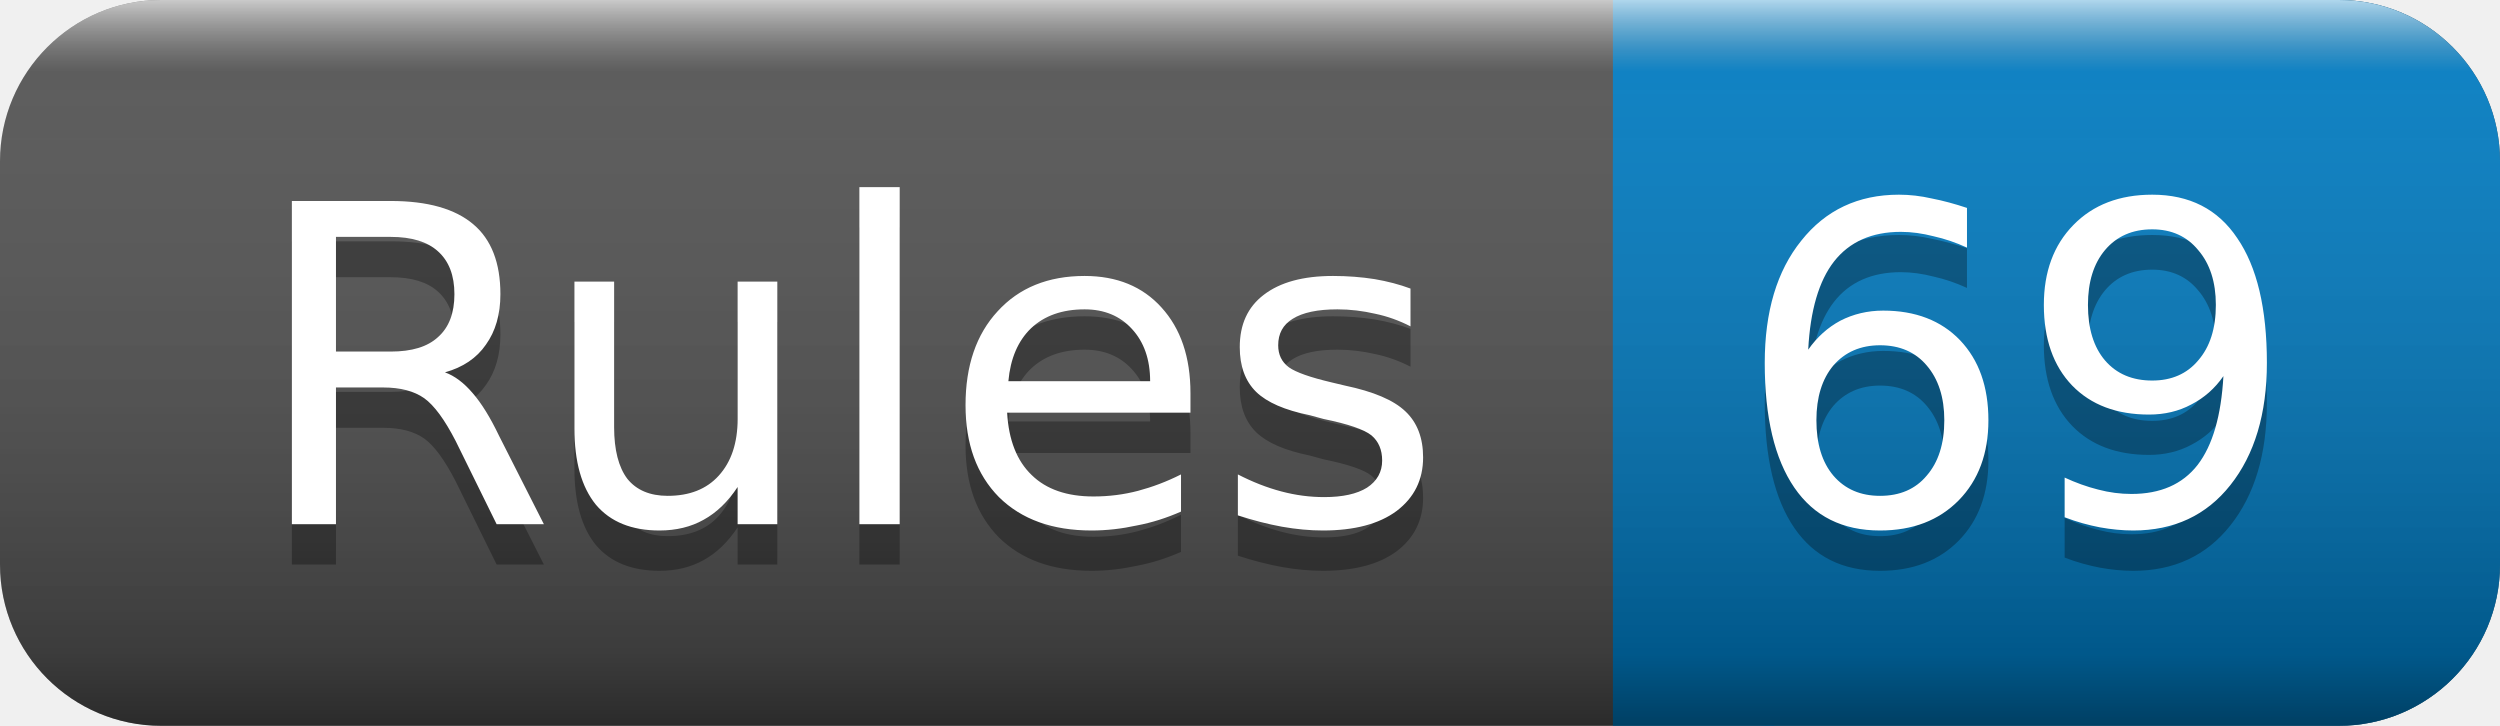
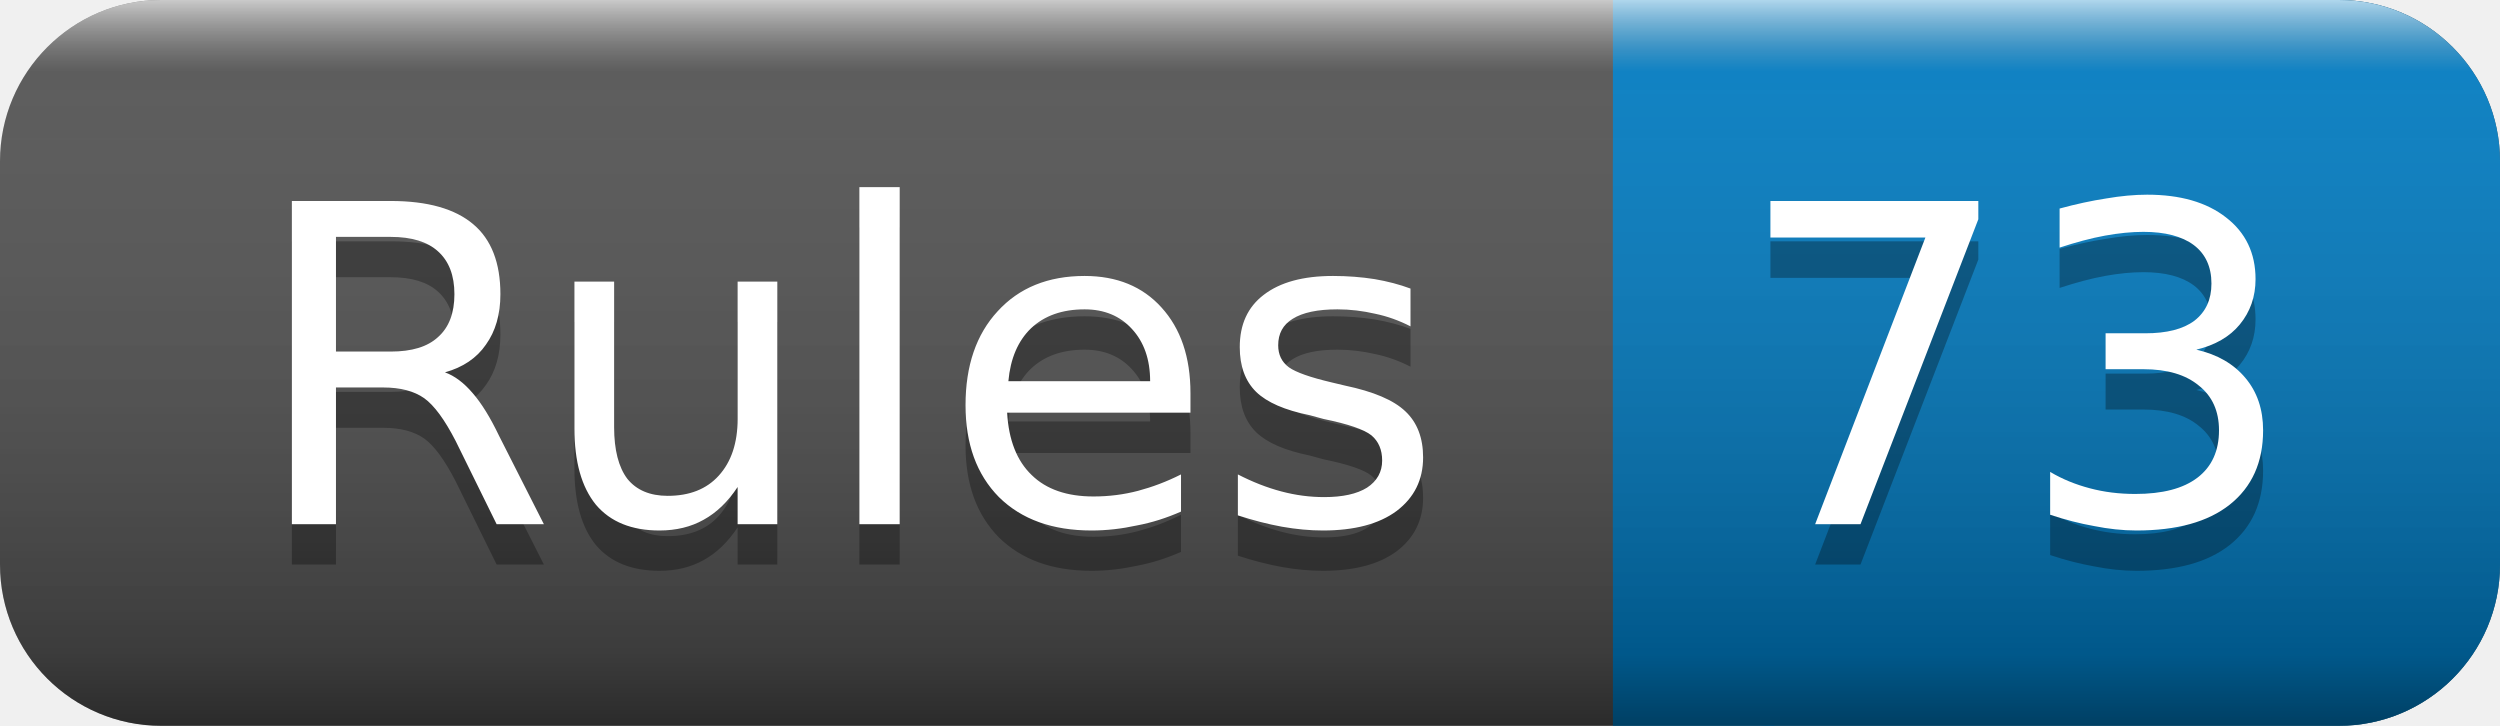
<svg xmlns="http://www.w3.org/2000/svg" width="62" height="18">
  <linearGradient id="smooth" x2="0" y2="100%">
    <stop offset="0" stop-color="#fff" stop-opacity=".7" />
    <stop offset=".1" stop-color="#aaa" stop-opacity=".1" />
    <stop offset=".9" stop-color="#000" stop-opacity=".3" />
    <stop offset="1" stop-color="#000" stop-opacity=".5" />
  </linearGradient>
  <rect rx="4" width="62" height="18" fill="#555" />
  <rect rx="4" x="40" width="22" height="18" fill="#007ec6" />
  <rect x="40" width="4" height="18" fill="#007ec6" />
  <rect rx="4" width="62" height="18" fill="url(#smooth)" />
  <g fill="#fff" text-anchor="middle" font-family="DejaVu Sans,Verdana,Geneva,sans-serif" font-size="11">
    <text x="21" y="14" fill="#010101" fill-opacity=".3">Rules</text>
    <text x="21" y="13">Rules</text>
-     <text x="50" y="14" fill="#010101" fill-opacity=".3">69</text>
-     <text x="50" y="13">69</text>
+     <text x="50" y="14" fill="#010101" fill-opacity=".3">73</text>
+     <text x="50" y="13">73</text>
  </g>
</svg>
